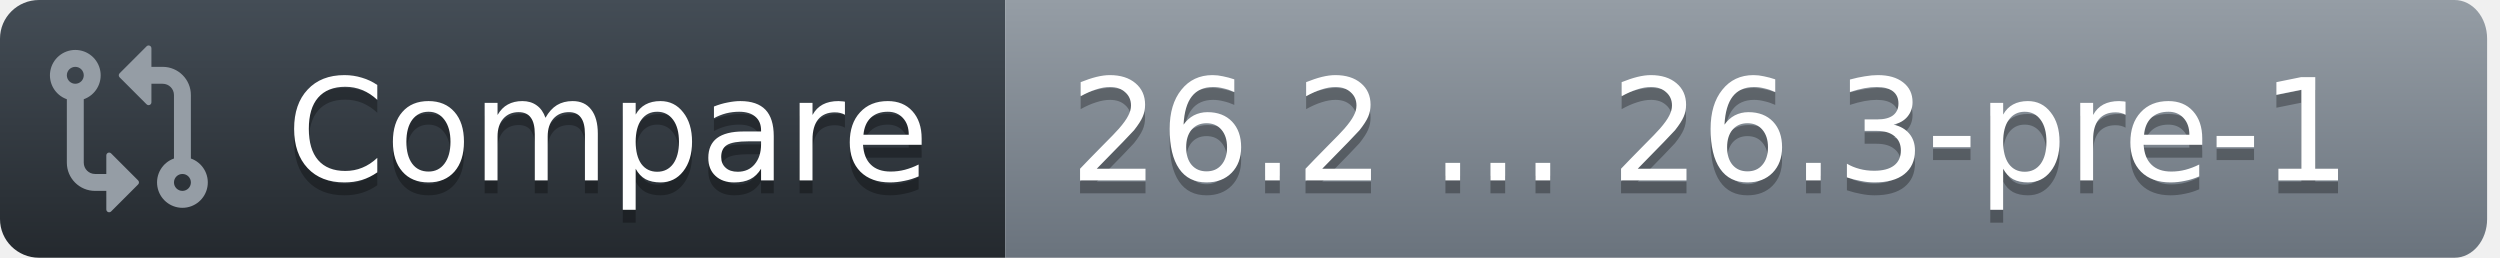
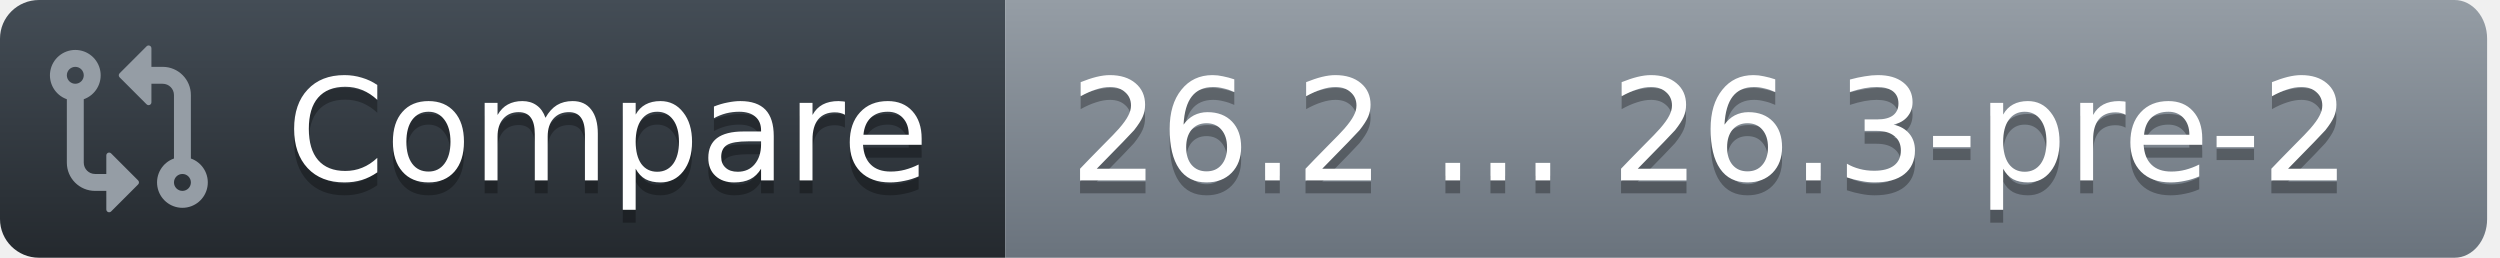
<svg xmlns="http://www.w3.org/2000/svg" width="194" height="20">
  <defs>
    <linearGradient id="workflow-fill" x1="50%" y1="0%" x2="50%" y2="100%">
      <stop stop-color="#444D56" offset="0%" />
      <stop stop-color="#24292E" offset="100%" />
    </linearGradient>
    <linearGradient id="state-fill" x1="50%" y1="0%" x2="50%" y2="100%">
      <stop stop-color="#959DA5" offset="0%" />
      <stop stop-color="#6A737D" offset="100%" />
    </linearGradient>
  </defs>
  <g fill="none" fill-rule="evenodd">
    <g font-family="DejaVu Sans,Verdana,Geneva,sans-serif" font-size="11px">
      <path id="workflow_background" d="M0,3 C0,1.343 1.355,0 3.027,0 L78,0 L78,20 L3.027,20 C1.355,20 0,18.657 0,17 L0,3 Z" fill="url(#workflow-fill)" fill-rule="nonzero" />
      <text fill="#010101" fill-opacity=".3" aria-hidden="true">
        <tspan x="22.198" y="15">Compare</tspan>
      </text>
      <text fill="#FFFFFF">
        <tspan x="22.198" y="14">Compare</tspan>
      </text>
    </g>
    <g transform="translate(78)" font-family="DejaVu Sans,Verdana,Geneva,sans-serif" font-size="11px">
      <path id="state_background" d="M0 0h112.47C113.869 0 115 1.343 115 3v14c0 1.657-1.132 3-2.53 3H0V0z" fill="url(#state-fill)" fill-rule="nonzero" />
      <text fill="#010101" fill-opacity=".3" aria-hidden="true">
-         <tspan x="5" y="15">26.2 ... 26.3-pre-1</tspan>
+         <tspan x="5" y="15">26.2 ... 26.3-pre-2</tspan>
      </text>
      <text fill="#FFFFFF">
-         <tspan x="5" y="14">26.2 ... 26.3-pre-1</tspan>
+         <tspan x="5" y="14">26.2 ... 26.3-pre-2</tspan>
      </text>
    </g>
    <g transform="translate(3,3)" fill="#959DA5">
      <svg width="14" height="14" viewBox="0 0 16 16">
        <path d="M9.573.677A.25.25 0 0 1 10 .854V2.5h1A2.5 2.5 0 0 1 13.5 5v5.628a2.251 2.251 0 1 1-1.5 0V5a1 1 0 0 0-1-1h-1v1.646a.25.25 0 0 1-.427.177L7.177 3.427a.25.25 0 0 1 0-.354ZM6 12v-1.646a.25.25 0 0 1 .427-.177l2.396 2.396a.25.25 0 0 1 0 .354l-2.396 2.396A.25.25 0 0 1 6 15.146V13.5H5A2.5 2.5 0 0 1 2.5 11V5.372a2.25 2.25 0 1 1 1.5 0V11a1 1 0 0 0 1 1ZM4 3.25a.75.75 0 1 0-1.5 0 .75.75 0 0 0 1.5 0ZM12.75 12a.75.75 0 1 0 0 1.5.75.75 0 0 0 0-1.5Z" />
      </svg>
    </g>
  </g>
</svg>
